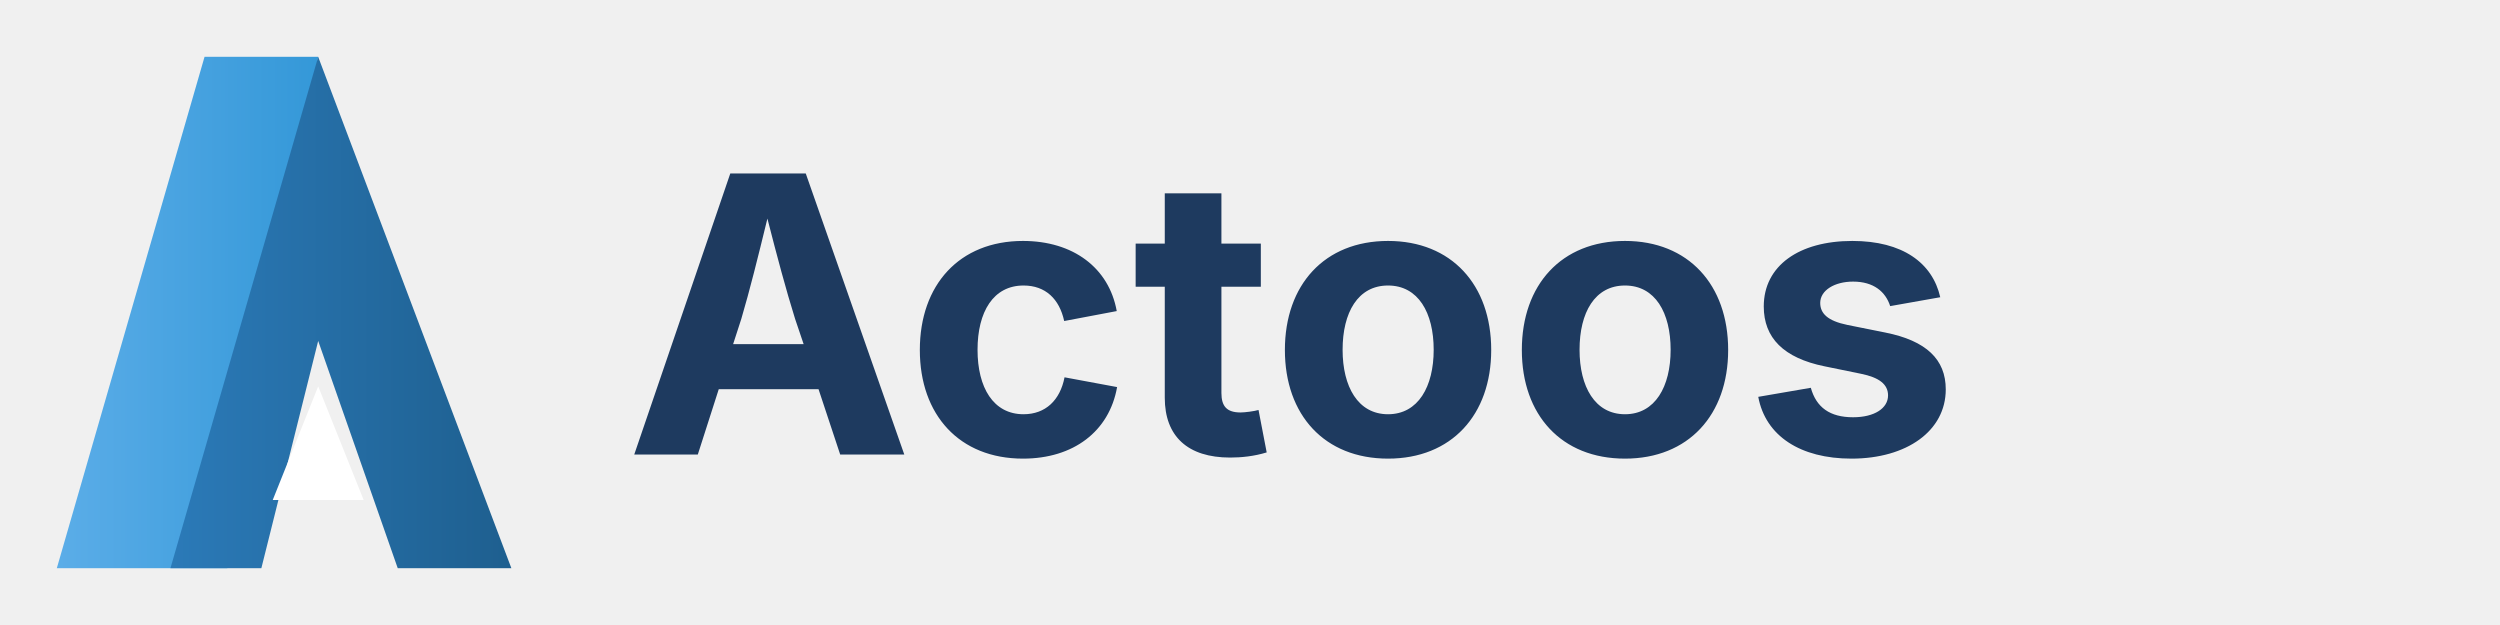
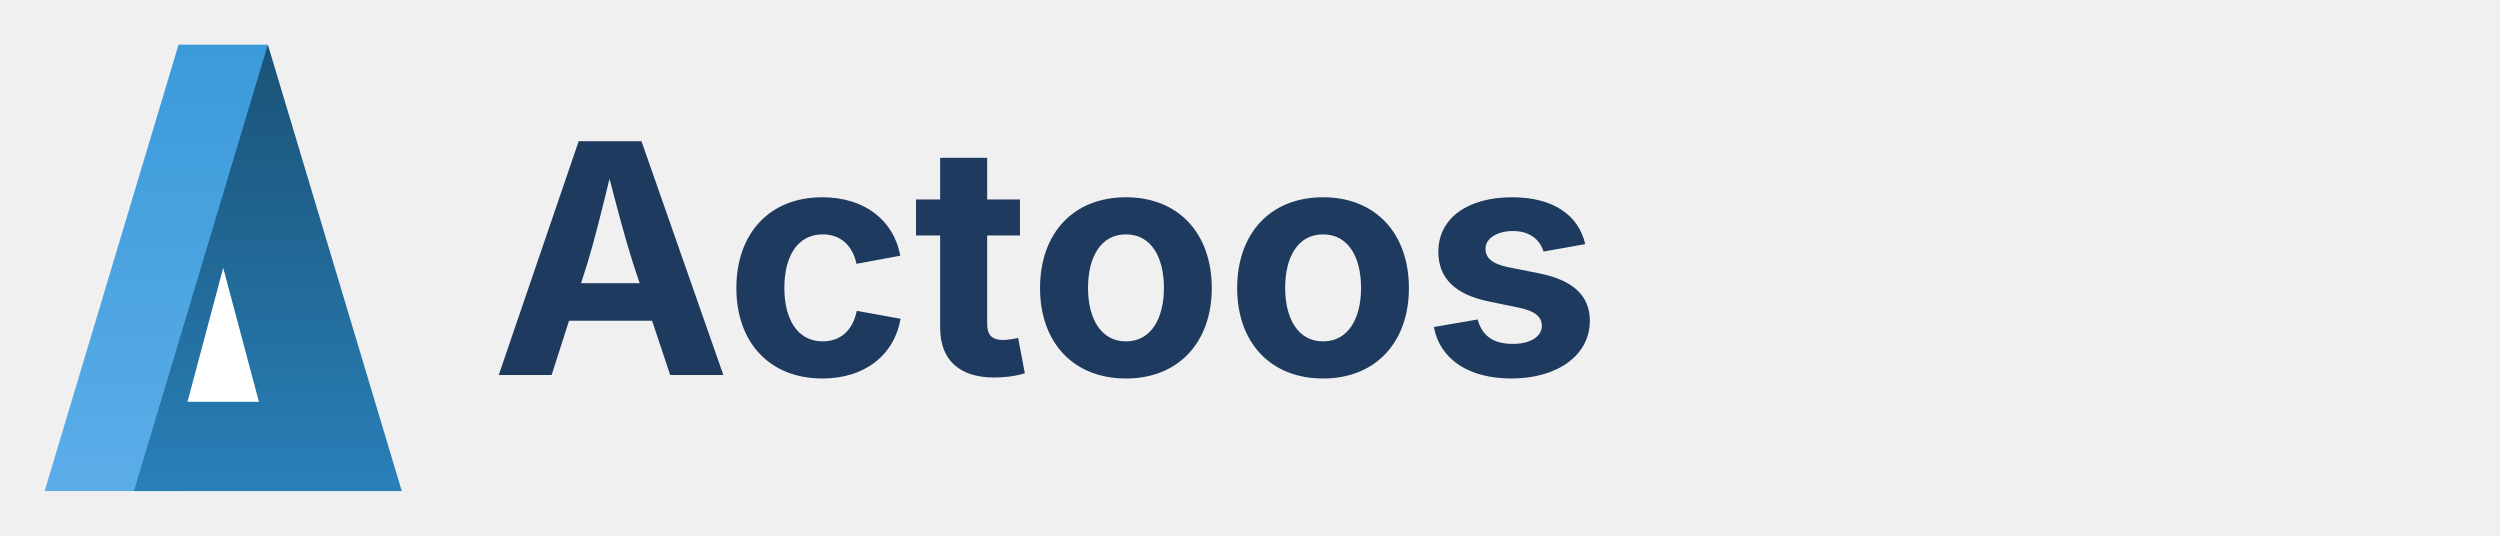
- <svg xmlns="http://www.w3.org/2000/svg" viewBox="0 0 220 55">
+ <svg xmlns="http://www.w3.org/2000/svg" viewBox="0 0 280 60">
  <defs>
-     <linearGradient id="leftG" x1="0%" y1="0%" x2="100%" y2="0%">
+     <linearGradient id="leftGrad" x1="0%" y1="100%" x2="0%" y2="0%">
      <stop offset="0%" style="stop-color:#5BADE8" />
-       <stop offset="100%" style="stop-color:#3498D8" />
+       <stop offset="100%" style="stop-color:#3B9AD9" />
    </linearGradient>
-     <linearGradient id="rightG" x1="0%" y1="0%" x2="100%" y2="0%">
-       <stop offset="0%" style="stop-color:#2B7AB8" />
-       <stop offset="100%" style="stop-color:#1E5F8F" />
+     <linearGradient id="rightGrad" x1="0%" y1="100%" x2="0%" y2="0%">
+       <stop offset="0%" style="stop-color:#2980B9" />
+       <stop offset="100%" style="stop-color:#1A5276" />
    </linearGradient>
  </defs>
-   <path d="M5,50 L18,5 L28,5 L20,50 Z" fill="url(#leftG)" />
-   <path d="M15,50 L28,5 L45,50 L35,50 L28,30 L23,50 Z" fill="url(#rightG)" />
-   <path d="M24,44 L28,34 L32,44 Z" fill="white" />
-   <text x="55" y="40" font-family="'Poppins', 'Inter', 'Segoe UI', system-ui, -apple-system, sans-serif" font-size="34" font-weight="700" fill="#1E3A5F">Actoos</text>
+   <polygon points="5,55 20,5 30,5 20,55" fill="url(#leftGrad)" />
+   <polygon points="15,55 30,5 45,55" fill="url(#rightGrad)" />
+   <polygon points="21,45 25,30 29,45" fill="white" />
+   <text x="55" y="42" font-family="'Poppins', 'Inter', 'Segoe UI', system-ui, sans-serif" font-size="36" font-weight="700" fill="#1E3A5F">Actoos</text>
</svg>
